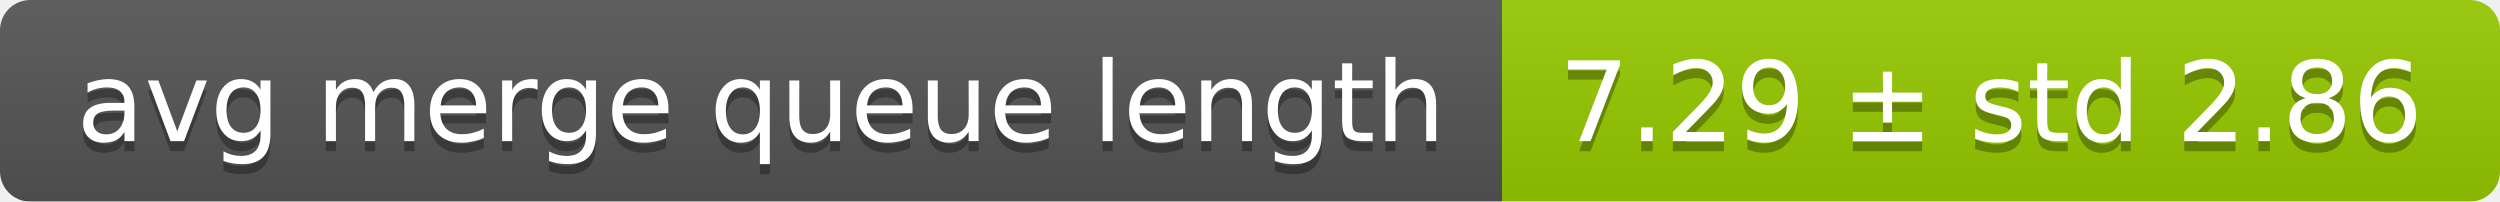
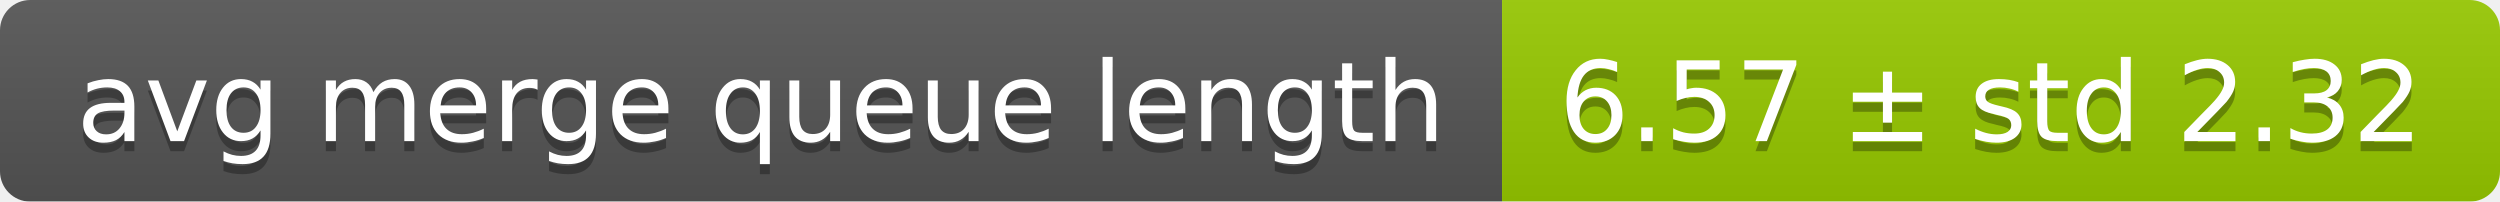
<svg xmlns="http://www.w3.org/2000/svg" width="248" height="20">
  <linearGradient id="smooth" x2="0" y2="100%">
    <stop offset="0" stop-color="#bbb" stop-opacity=".1" />
    <stop offset="1" stop-opacity=".1" />
  </linearGradient>
  <mask id="round">
    <rect width="248" height="20" rx="3" fill="#fff" />
  </mask>
  <g mask="url(#round)">
    <rect width="149" height="20" fill="#555" />
    <rect x="149" width="99" height="20" fill="#97ca00" />
    <rect width="248" height="20" fill="url(#smooth)" />
  </g>
  <g fill="#fff" text-anchor="middle" font-family="DejaVu Sans,Verdana,Geneva,sans-serif" font-size="11">
    <text x="75.5" y="15" fill="#010101" fill-opacity=".3">avg merge queue length</text>
    <text x="75.5" y="14">avg merge queue length</text>
-     <text x="197.5" y="15" fill="#010101" fill-opacity=".3">7.29 ± std 2.86</text>
-     <text x="197.5" y="14">7.29 ± std 2.86</text>
+     <text x="197.5" y="15" fill="#010101" fill-opacity=".3">6.57 ± std 2.32</text>
+     <text x="197.5" y="14">6.57 ± std 2.32</text>
  </g>
</svg>
